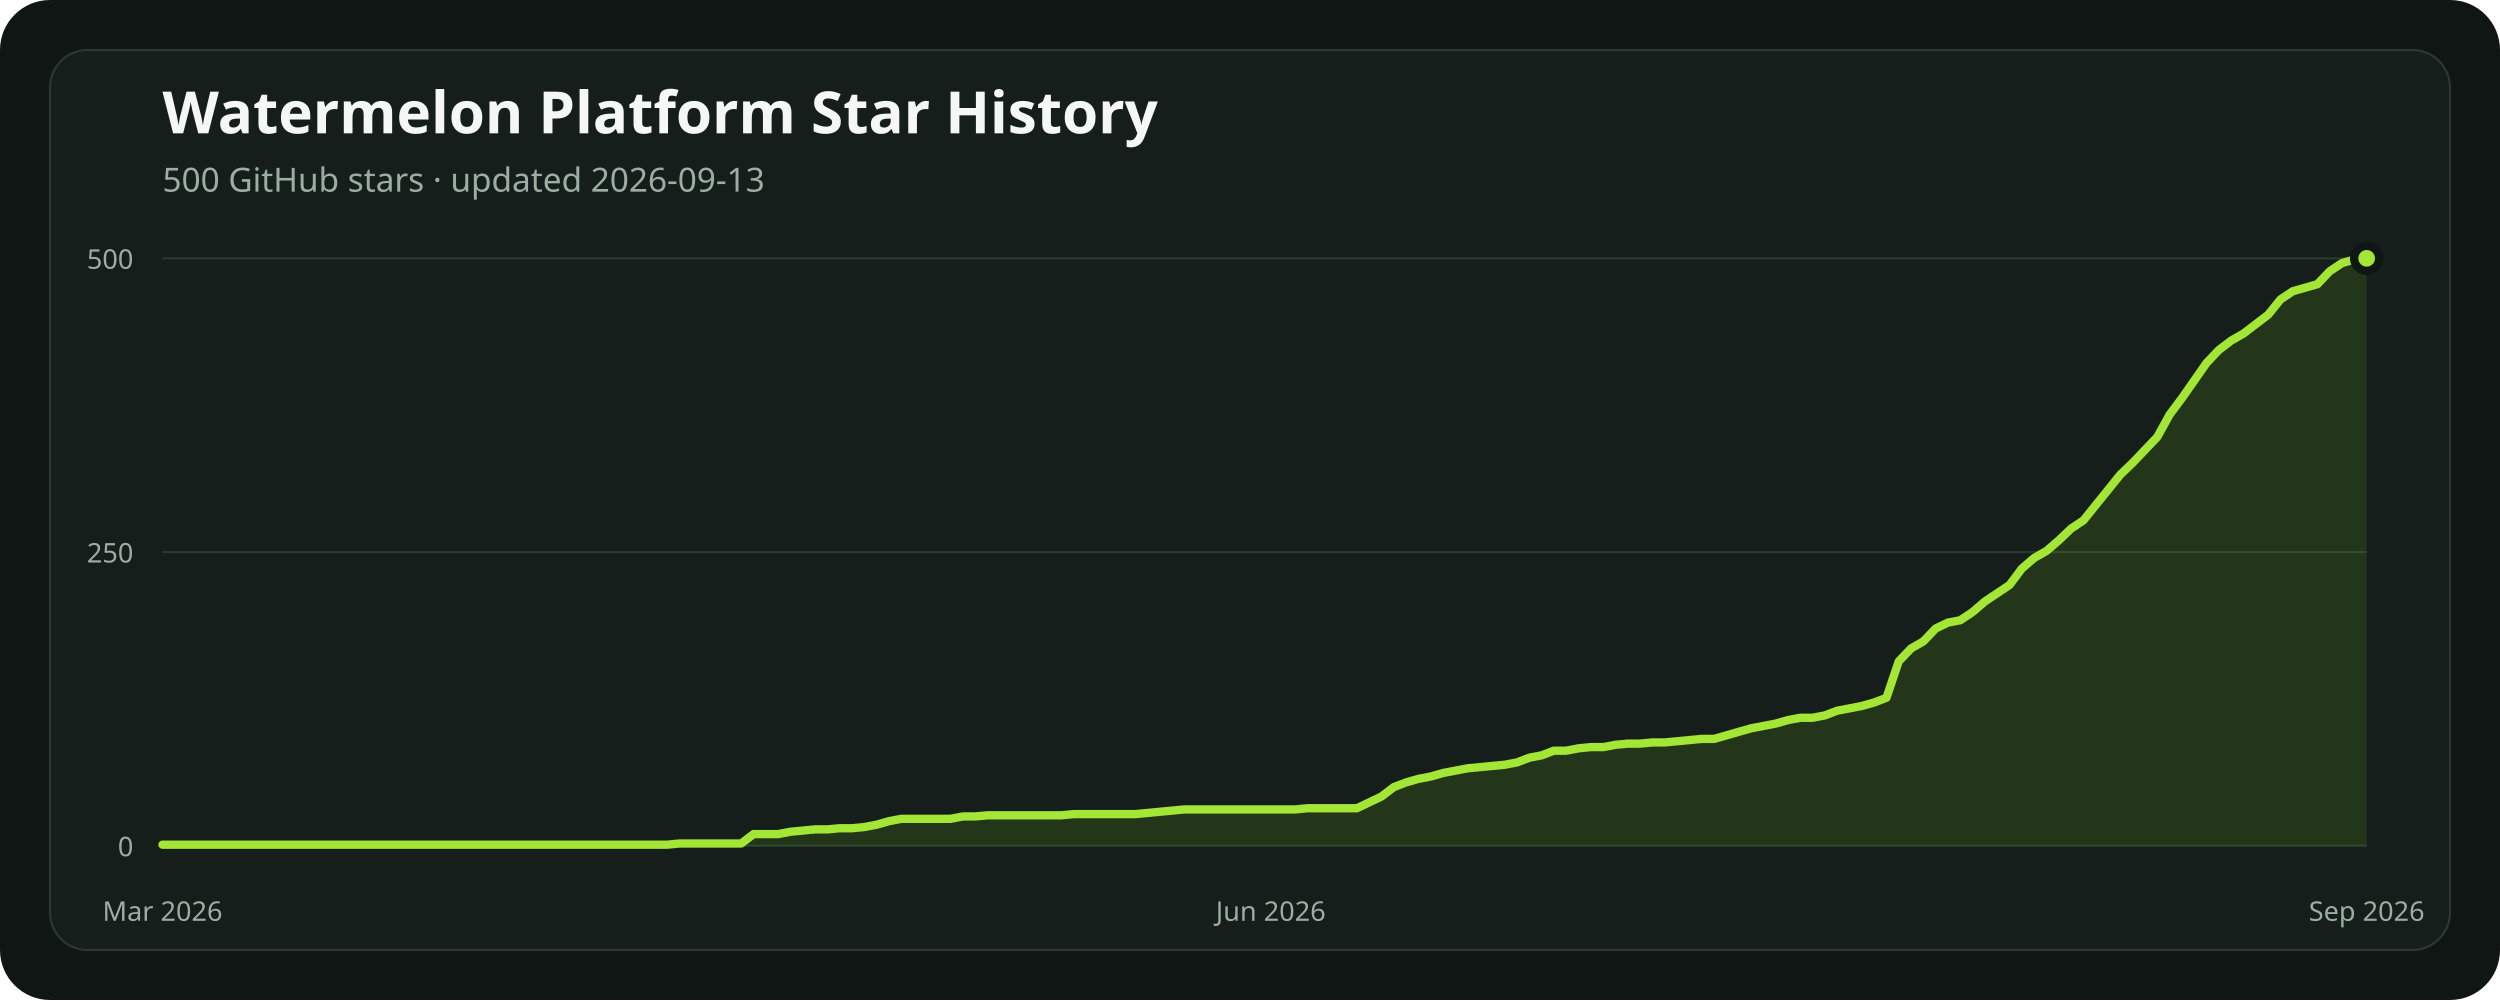
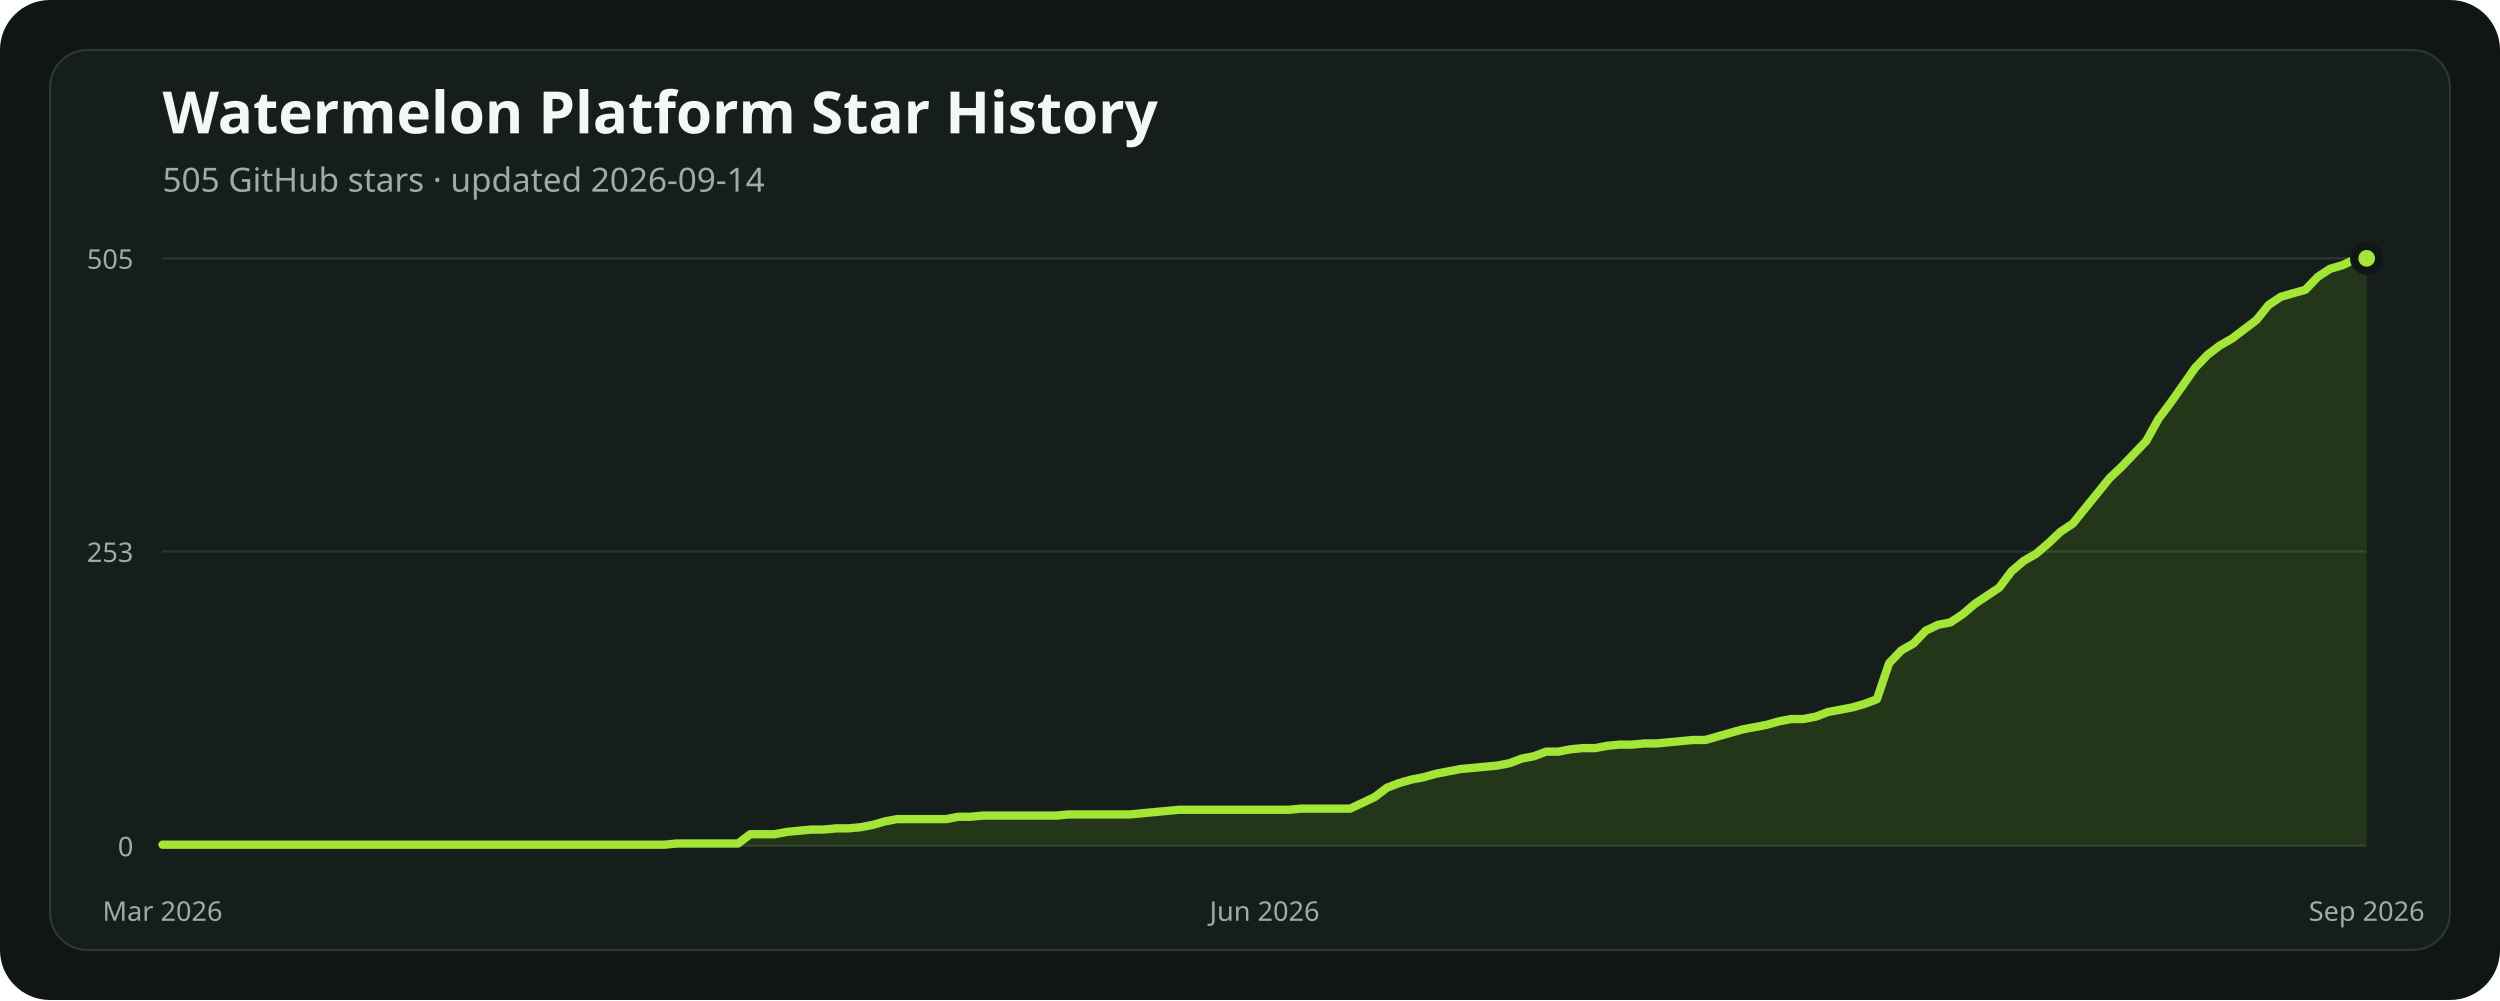
<svg xmlns="http://www.w3.org/2000/svg" width="1200" height="480" viewBox="0 0 1200 480" role="img" aria-labelledby="title description">
  <rect width="1200" height="480" rx="24" fill="#101614" />
  <rect x="24" y="24" width="1152" height="432" rx="18" fill="#151e1a" stroke="#2b3931" />
  <text x="78" y="64" fill="#f4f7f5" font-family="ui-sans-serif, system-ui, sans-serif" font-size="28" font-weight="700">Watermelon Platform Star History</text>
-   <text x="78" y="92" fill="#9caea4" font-family="ui-sans-serif, system-ui, sans-serif" font-size="16">500 GitHub stars · updated 2026-09-13</text>
+   <text x="78" y="92" fill="#9caea4" font-family="ui-sans-serif, system-ui, sans-serif" font-size="16">505 GitHub stars · updated 2026-09-14</text>
  <line x1="78" x2="1136" y1="406" y2="406" stroke="#2b3931" stroke-width="1" />
  <text x="64" y="411" text-anchor="end" fill="#9caea4" font-family="ui-sans-serif, system-ui, sans-serif" font-size="13">0</text>
-   <line x1="78" x2="1136" y1="265" y2="265" stroke="#2b3931" stroke-width="1" />
-   <text x="64" y="270" text-anchor="end" fill="#9caea4" font-family="ui-sans-serif, system-ui, sans-serif" font-size="13">250</text>
+   <line x1="78" x2="1136" y1="264.721" y2="264.721" stroke="#2b3931" stroke-width="1" />
+   <text x="64" y="269.721" text-anchor="end" fill="#9caea4" font-family="ui-sans-serif, system-ui, sans-serif" font-size="13">253</text>
  <line x1="78" x2="1136" y1="124" y2="124" stroke="#2b3931" stroke-width="1" />
-   <text x="64" y="129" text-anchor="end" fill="#9caea4" font-family="ui-sans-serif, system-ui, sans-serif" font-size="13">500</text>
-   <polygon points="78,406 78.00,405.44 83.91,405.44 89.82,405.44 95.73,405.44 101.64,405.44 107.55,405.44 113.46,405.44 119.37,405.44 125.28,405.44 131.20,405.44 137.11,405.44 143.02,405.44 148.93,405.44 154.84,405.44 160.75,405.44 166.66,405.44 172.57,405.44 178.48,405.44 184.39,405.44 190.30,405.44 196.21,405.44 202.12,405.44 208.03,405.44 213.94,405.44 219.85,405.44 225.77,405.44 231.68,405.44 237.59,405.44 243.50,405.44 249.41,405.44 255.32,405.44 261.23,405.44 267.14,405.44 273.05,405.44 278.96,405.44 284.87,405.44 290.78,405.44 296.69,405.44 302.60,405.44 308.51,405.44 314.42,405.44 320.34,405.44 326.25,404.87 332.16,404.87 338.07,404.87 343.98,404.87 349.89,404.87 355.80,404.87 361.71,400.36 367.62,400.36 373.53,400.36 379.44,399.23 385.35,398.67 391.26,398.10 397.17,398.10 403.08,397.54 408.99,397.54 414.91,396.98 420.82,395.85 426.73,394.16 432.64,393.03 438.55,393.03 444.46,393.03 450.37,393.03 456.28,393.03 462.19,391.90 468.10,391.90 474.01,391.34 479.92,391.34 485.83,391.34 491.74,391.34 497.65,391.34 503.56,391.34 509.47,391.34 515.39,390.77 521.30,390.77 527.21,390.77 533.12,390.77 539.03,390.77 544.94,390.77 550.85,390.21 556.76,389.64 562.67,389.08 568.58,388.52 574.49,388.52 580.40,388.52 586.31,388.52 592.22,388.52 598.13,388.52 604.04,388.52 609.96,388.52 615.87,388.52 621.78,388.52 627.69,387.95 633.60,387.95 639.51,387.95 645.42,387.95 651.33,387.95 657.24,385.13 663.15,382.31 669.06,377.80 674.97,375.54 680.88,373.85 686.79,372.72 692.70,371.03 698.61,369.90 704.53,368.78 710.44,368.21 716.35,367.65 722.26,367.08 728.17,365.96 734.08,363.70 739.99,362.57 745.90,360.32 751.81,360.32 757.72,359.19 763.63,358.62 769.54,358.62 775.45,357.50 781.36,356.93 787.27,356.93 793.18,356.37 799.09,356.37 805.01,355.80 810.92,355.24 816.83,354.68 822.74,354.68 828.65,352.98 834.56,351.29 840.47,349.60 846.38,348.47 852.29,347.34 858.20,345.65 864.11,344.52 870.02,344.52 875.93,343.40 881.84,341.14 887.75,340.01 893.66,338.88 899.58,337.19 905.49,334.94 911.40,317.45 917.31,311.25 923.22,307.86 929.13,301.66 935.04,298.84 940.95,297.71 946.86,293.76 952.77,288.69 958.68,284.74 964.59,280.79 970.50,272.90 976.41,267.82 982.32,264.44 988.23,259.36 994.15,253.72 1000.06,249.77 1005.97,242.44 1011.88,235.11 1017.79,227.78 1023.70,222.14 1029.61,215.93 1035.52,209.73 1041.43,199.01 1047.34,191.12 1053.25,182.66 1059.16,174.20 1065.07,167.99 1070.98,163.48 1076.89,160.10 1082.80,155.58 1088.72,151.07 1094.63,143.74 1100.54,139.79 1106.45,138.10 1112.36,136.41 1118.27,130.20 1124.18,126.26 1130.09,124.56 1136.00,124.00 1136,406" fill="#84cc1624" />
-   <polyline points="78.00,405.44 83.91,405.44 89.82,405.44 95.73,405.44 101.64,405.44 107.55,405.44 113.46,405.44 119.37,405.44 125.28,405.44 131.20,405.44 137.11,405.44 143.02,405.44 148.93,405.44 154.84,405.44 160.75,405.44 166.66,405.44 172.57,405.44 178.48,405.44 184.39,405.44 190.30,405.44 196.21,405.44 202.12,405.44 208.03,405.44 213.94,405.44 219.85,405.44 225.77,405.44 231.68,405.44 237.59,405.44 243.50,405.44 249.41,405.44 255.32,405.44 261.23,405.44 267.14,405.44 273.05,405.44 278.96,405.44 284.87,405.44 290.78,405.44 296.69,405.44 302.60,405.44 308.51,405.44 314.42,405.44 320.34,405.44 326.25,404.87 332.16,404.87 338.07,404.87 343.98,404.87 349.89,404.87 355.80,404.87 361.71,400.36 367.62,400.36 373.53,400.36 379.44,399.23 385.35,398.67 391.26,398.10 397.17,398.10 403.08,397.54 408.99,397.54 414.91,396.98 420.82,395.85 426.73,394.16 432.64,393.03 438.55,393.03 444.46,393.03 450.37,393.03 456.28,393.03 462.19,391.90 468.10,391.90 474.01,391.34 479.92,391.34 485.83,391.34 491.74,391.34 497.65,391.34 503.56,391.34 509.47,391.34 515.39,390.77 521.30,390.77 527.21,390.77 533.12,390.77 539.03,390.77 544.94,390.77 550.85,390.21 556.76,389.64 562.67,389.08 568.58,388.52 574.49,388.52 580.40,388.52 586.31,388.52 592.22,388.52 598.13,388.52 604.04,388.52 609.96,388.52 615.87,388.52 621.78,388.52 627.69,387.95 633.60,387.95 639.51,387.95 645.42,387.95 651.33,387.95 657.24,385.13 663.15,382.31 669.06,377.80 674.97,375.54 680.88,373.85 686.79,372.72 692.70,371.03 698.61,369.90 704.53,368.78 710.44,368.21 716.35,367.65 722.26,367.08 728.17,365.96 734.08,363.70 739.99,362.57 745.90,360.32 751.81,360.32 757.72,359.19 763.63,358.62 769.54,358.62 775.45,357.50 781.36,356.93 787.27,356.93 793.18,356.37 799.09,356.37 805.01,355.80 810.92,355.24 816.83,354.68 822.74,354.68 828.65,352.98 834.56,351.29 840.47,349.60 846.38,348.47 852.29,347.34 858.20,345.65 864.11,344.52 870.02,344.52 875.93,343.40 881.84,341.14 887.75,340.01 893.66,338.88 899.58,337.19 905.49,334.94 911.40,317.45 917.31,311.25 923.22,307.86 929.13,301.66 935.04,298.84 940.95,297.71 946.86,293.76 952.77,288.69 958.68,284.74 964.59,280.79 970.50,272.90 976.41,267.82 982.32,264.44 988.23,259.36 994.15,253.72 1000.06,249.77 1005.97,242.44 1011.88,235.11 1017.79,227.78 1023.70,222.14 1029.61,215.93 1035.52,209.73 1041.43,199.01 1047.34,191.12 1053.25,182.66 1059.16,174.20 1065.07,167.99 1070.98,163.48 1076.89,160.10 1082.80,155.58 1088.72,151.07 1094.63,143.74 1100.54,139.79 1106.45,138.10 1112.36,136.41 1118.27,130.20 1124.18,126.26 1130.09,124.56 1136.00,124.00" fill="none" stroke="#a3e635" stroke-width="4" stroke-linecap="round" stroke-linejoin="round" />
+   <text x="64" y="129" text-anchor="end" fill="#9caea4" font-family="ui-sans-serif, system-ui, sans-serif" font-size="13">505</text>
+   <polygon points="78,406 78.00,405.44 83.88,405.44 89.76,405.44 95.63,405.44 101.51,405.44 107.39,405.44 113.27,405.44 119.14,405.44 125.02,405.44 130.90,405.44 136.78,405.44 142.66,405.44 148.53,405.44 154.41,405.44 160.29,405.44 166.17,405.44 172.04,405.44 177.92,405.44 183.80,405.44 189.68,405.44 195.56,405.44 201.43,405.44 207.31,405.44 213.19,405.44 219.07,405.44 224.94,405.44 230.82,405.44 236.70,405.44 242.58,405.44 248.46,405.44 254.33,405.44 260.21,405.44 266.09,405.44 271.97,405.44 277.84,405.44 283.72,405.44 289.60,405.44 295.48,405.44 301.36,405.44 307.23,405.44 313.11,405.44 318.99,405.44 324.87,404.88 330.74,404.88 336.62,404.88 342.50,404.88 348.38,404.88 354.26,404.88 360.13,400.42 366.01,400.42 371.89,400.42 377.77,399.30 383.64,398.74 389.52,398.18 395.40,398.18 401.28,397.62 407.16,397.62 413.03,397.07 418.91,395.95 424.79,394.27 430.67,393.16 436.54,393.16 442.42,393.16 448.30,393.16 454.18,393.16 460.06,392.04 465.93,392.04 471.81,391.48 477.69,391.48 483.57,391.48 489.44,391.48 495.32,391.48 501.20,391.48 507.08,391.48 512.96,390.92 518.83,390.92 524.71,390.92 530.59,390.92 536.47,390.92 542.34,390.92 548.22,390.36 554.10,389.81 559.98,389.25 565.86,388.69 571.73,388.69 577.61,388.69 583.49,388.69 589.37,388.69 595.24,388.69 601.12,388.69 607.00,388.69 612.88,388.69 618.76,388.69 624.63,388.13 630.51,388.13 636.39,388.13 642.27,388.13 648.14,388.13 654.02,385.34 659.90,382.55 665.78,378.08 671.66,375.85 677.53,374.17 683.41,373.05 689.29,371.38 695.17,370.26 701.04,369.14 706.92,368.59 712.80,368.03 718.68,367.47 724.56,366.35 730.43,364.12 736.31,363.00 742.19,360.77 748.07,360.77 753.94,359.65 759.82,359.09 765.70,359.09 771.58,357.98 777.46,357.42 783.33,357.42 789.21,356.86 795.09,356.86 800.97,356.30 806.84,355.74 812.72,355.18 818.60,355.18 824.48,353.51 830.36,351.83 836.23,350.16 842.11,349.04 847.99,347.92 853.87,346.25 859.74,345.13 865.62,345.13 871.50,344.02 877.38,341.78 883.26,340.67 889.13,339.55 895.01,337.87 900.89,335.64 906.77,318.33 912.64,312.19 918.52,308.84 924.40,302.69 930.28,299.90 936.16,298.78 942.03,294.88 947.91,289.85 953.79,285.94 959.67,282.03 965.54,274.21 971.42,269.19 977.30,265.84 983.18,260.81 989.06,255.23 994.93,251.32 1000.81,244.06 1006.69,236.80 1012.57,229.54 1018.44,223.96 1024.32,217.81 1030.20,211.67 1036.08,201.06 1041.96,193.24 1047.83,184.87 1053.71,176.49 1059.59,170.35 1065.47,165.88 1071.34,162.53 1077.22,158.06 1083.10,153.60 1088.98,146.34 1094.86,142.43 1100.73,140.75 1106.61,139.08 1112.49,132.93 1118.37,129.03 1124.24,127.35 1130.12,124.56 1136.00,124.00 1136,406" fill="#84cc1624" />
+   <polyline points="78.00,405.44 83.88,405.44 89.76,405.44 95.63,405.44 101.51,405.44 107.39,405.44 113.27,405.44 119.14,405.44 125.02,405.44 130.90,405.44 136.78,405.44 142.66,405.44 148.53,405.44 154.41,405.44 160.29,405.44 166.17,405.44 172.04,405.44 177.92,405.44 183.80,405.44 189.68,405.44 195.56,405.44 201.43,405.44 207.31,405.44 213.19,405.44 219.07,405.44 224.94,405.44 230.82,405.44 236.70,405.44 242.58,405.44 248.46,405.44 254.33,405.44 260.21,405.44 266.09,405.44 271.97,405.44 277.84,405.44 283.72,405.44 289.60,405.44 295.48,405.44 301.36,405.44 307.23,405.44 313.11,405.44 318.99,405.44 324.87,404.88 330.74,404.88 336.62,404.88 342.50,404.88 348.38,404.88 354.26,404.88 360.13,400.42 366.01,400.42 371.89,400.42 377.77,399.30 383.64,398.74 389.52,398.18 395.40,398.18 401.28,397.62 407.16,397.62 413.03,397.07 418.91,395.95 424.79,394.27 430.67,393.16 436.54,393.16 442.42,393.16 448.30,393.16 454.18,393.16 460.06,392.04 465.93,392.04 471.81,391.48 477.69,391.48 483.57,391.48 489.44,391.48 495.32,391.48 501.20,391.48 507.08,391.48 512.96,390.92 518.83,390.92 524.71,390.92 530.59,390.92 536.47,390.92 542.34,390.92 548.22,390.36 554.10,389.81 559.98,389.25 565.86,388.69 571.73,388.69 577.61,388.69 583.49,388.69 589.37,388.69 595.24,388.69 601.12,388.69 607.00,388.69 612.88,388.69 618.76,388.69 624.63,388.13 630.51,388.13 636.39,388.13 642.27,388.13 648.14,388.13 654.02,385.34 659.90,382.55 665.78,378.08 671.66,375.85 677.53,374.17 683.41,373.05 689.29,371.38 695.17,370.26 701.04,369.14 706.92,368.59 712.80,368.03 718.68,367.47 724.56,366.35 730.43,364.12 736.31,363.00 742.19,360.77 748.07,360.77 753.94,359.65 759.82,359.09 765.70,359.09 771.58,357.98 777.46,357.42 783.33,357.42 789.21,356.86 795.09,356.86 800.97,356.30 806.84,355.74 812.72,355.18 818.60,355.18 824.48,353.51 830.36,351.83 836.23,350.16 842.11,349.04 847.99,347.92 853.87,346.25 859.74,345.13 865.62,345.13 871.50,344.02 877.38,341.78 883.26,340.67 889.13,339.55 895.01,337.87 900.89,335.64 906.77,318.33 912.64,312.19 918.52,308.84 924.40,302.69 930.28,299.90 936.16,298.78 942.03,294.88 947.91,289.85 953.79,285.94 959.67,282.03 965.54,274.21 971.42,269.19 977.30,265.84 983.18,260.81 989.06,255.23 994.93,251.32 1000.81,244.06 1006.69,236.80 1012.57,229.54 1018.44,223.96 1024.32,217.81 1030.20,211.67 1036.08,201.06 1041.96,193.24 1047.83,184.87 1053.71,176.49 1059.59,170.35 1065.47,165.88 1071.34,162.53 1077.22,158.06 1083.10,153.60 1088.98,146.34 1094.86,142.43 1100.73,140.75 1106.61,139.08 1112.49,132.93 1118.37,129.03 1124.24,127.35 1130.12,124.56 1136.00,124.00" fill="none" stroke="#a3e635" stroke-width="4" stroke-linecap="round" stroke-linejoin="round" />
  <circle cx="1136" cy="124" r="6" fill="#a3e635" stroke="#101614" stroke-width="4" />
  <text x="78" y="442" text-anchor="middle" fill="#9caea4" font-family="ui-sans-serif, system-ui, sans-serif" font-size="13">Mar 2026</text>
-   <text x="609.955" y="442" text-anchor="middle" fill="#9caea4" font-family="ui-sans-serif, system-ui, sans-serif" font-size="13">Jun 2026</text>
+   <text x="607" y="442" text-anchor="middle" fill="#9caea4" font-family="ui-sans-serif, system-ui, sans-serif" font-size="13">Jun 2026</text>
  <text x="1136" y="442" text-anchor="middle" fill="#9caea4" font-family="ui-sans-serif, system-ui, sans-serif" font-size="13">Sep 2026</text>
</svg>
